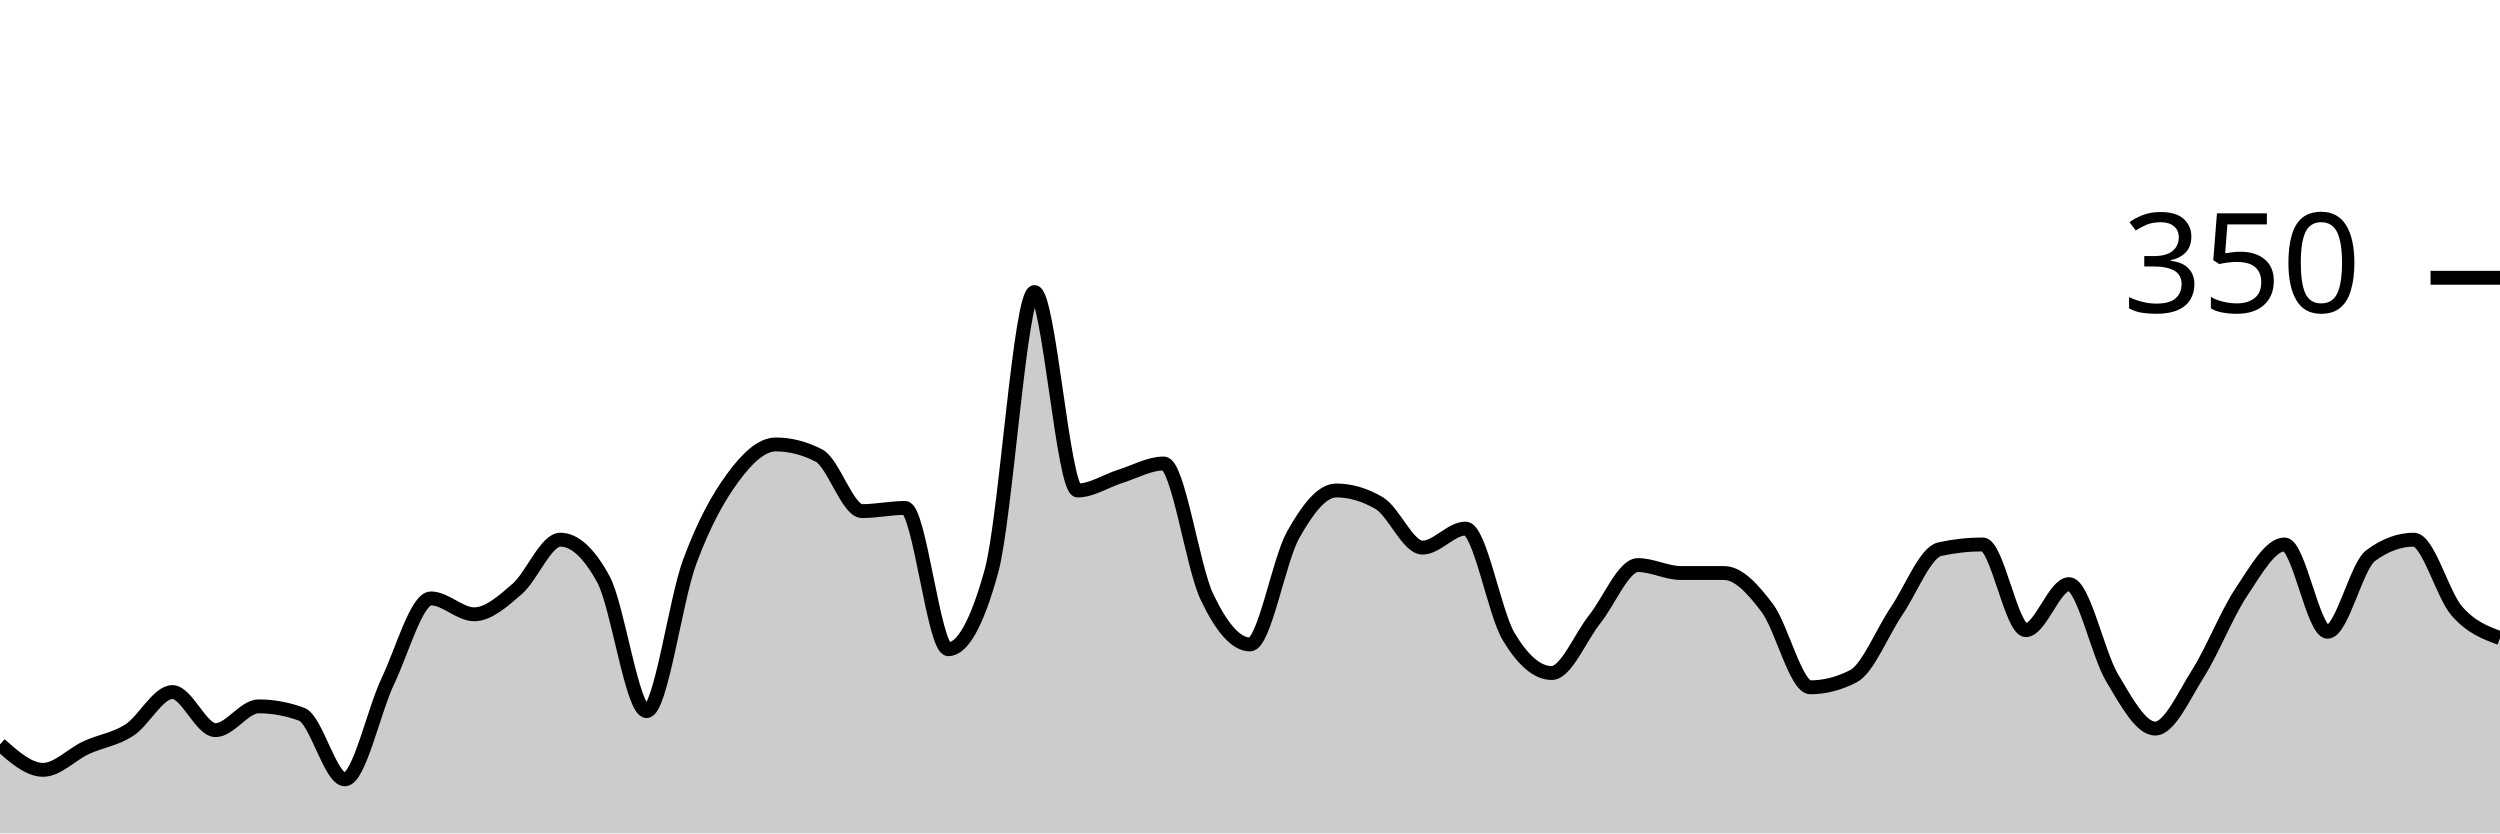
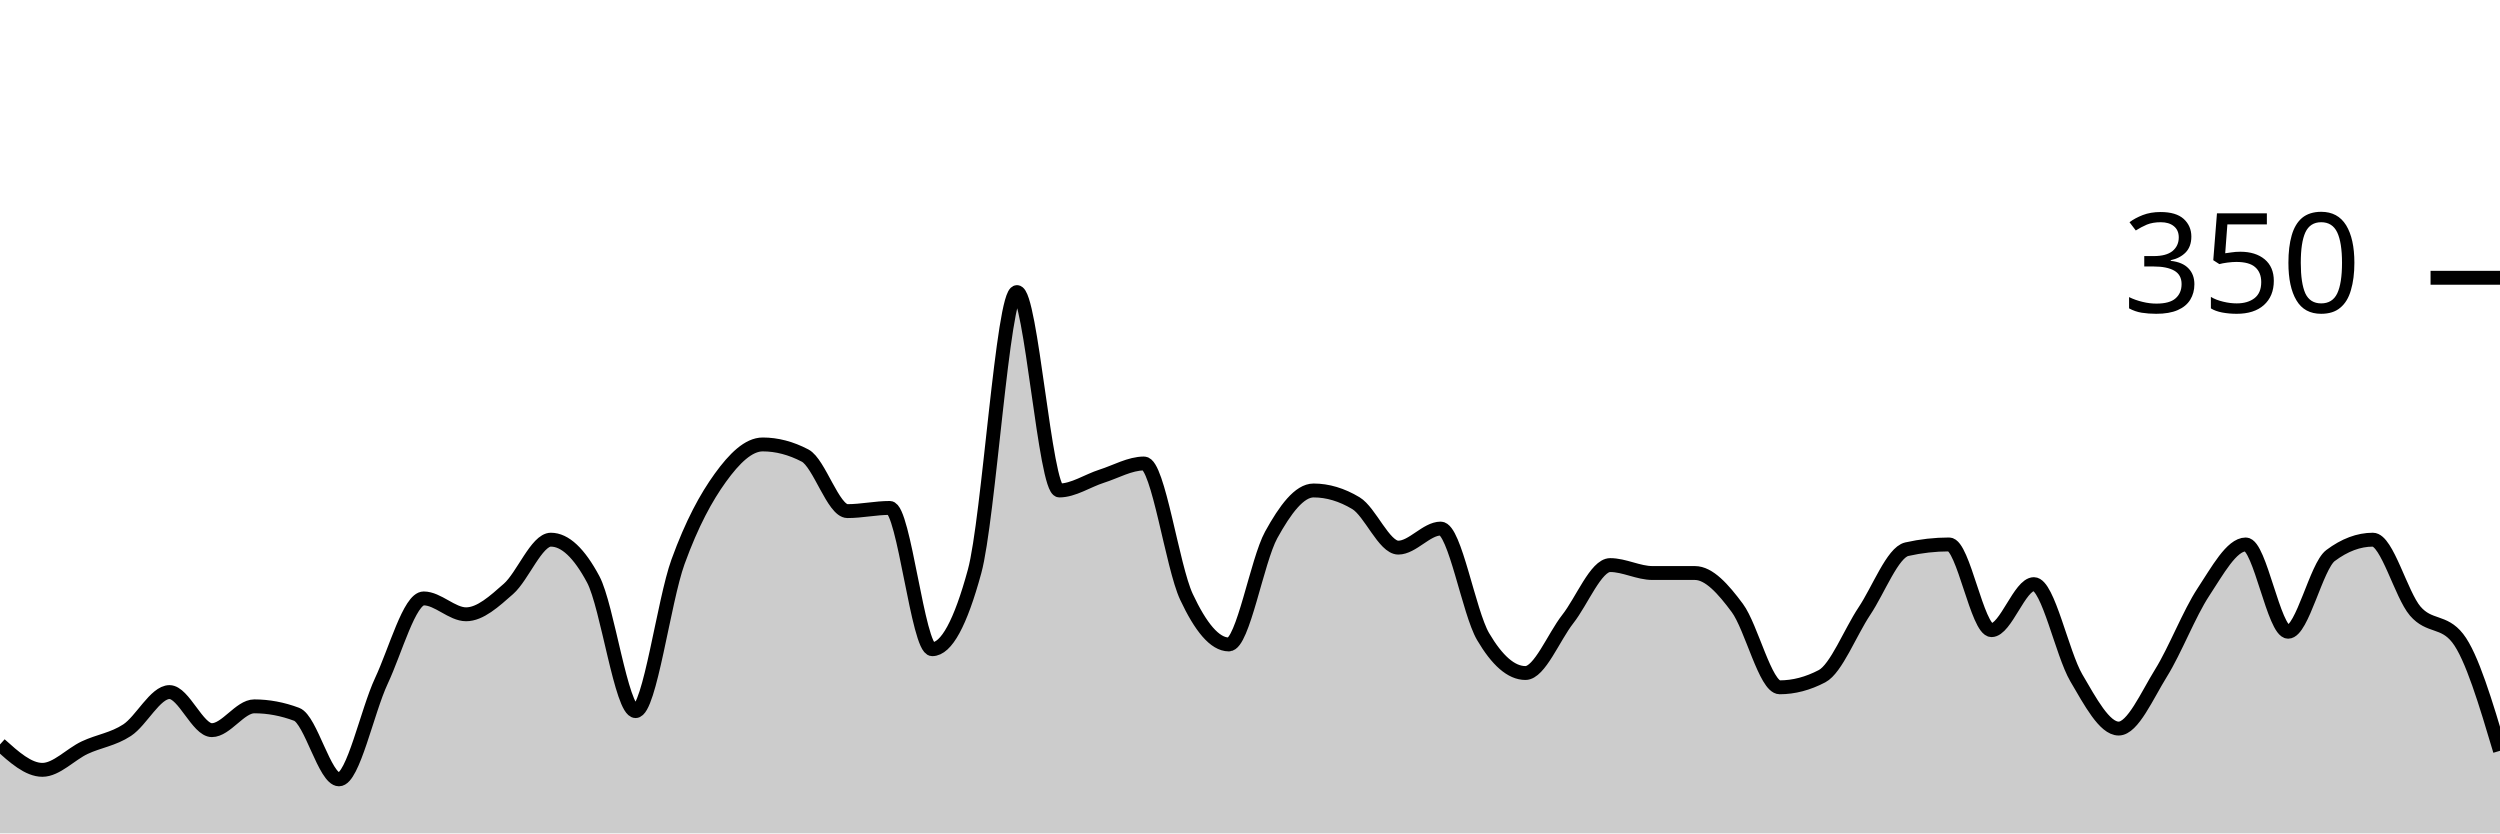
<svg xmlns="http://www.w3.org/2000/svg" viewBox="0 0 180 60">
  <g transform="translate(0,20)">
-     <path class="area" fill="rgba(0, 0, 0, 0.2)" d="M0,33.6C1.034,34.514,2.069,35.429,3.103,35.429C4.138,35.429,5.172,34.305,6.207,33.829C7.241,33.352,8.276,33.238,9.31,32.571C10.345,31.905,11.379,29.829,12.414,29.829C13.448,29.829,14.483,32.571,15.517,32.571C16.552,32.571,17.586,30.857,18.621,30.857C19.655,30.857,20.69,31.048,21.724,31.429C22.759,31.81,23.793,36.114,24.828,36.114C25.862,36.114,26.897,31.2,27.931,29.029C28.966,26.857,30,23.086,31.034,23.086C32.069,23.086,33.103,24.229,34.138,24.229C35.172,24.229,36.207,23.295,37.241,22.4C38.276,21.505,39.31,18.857,40.345,18.857C41.379,18.857,42.414,19.81,43.448,21.714C44.483,23.619,45.517,31.2,46.552,31.2C47.586,31.2,48.621,23.257,49.655,20.457C50.69,17.657,51.724,15.81,52.759,14.4C53.793,12.99,54.828,12,55.862,12C56.897,12,57.931,12.267,58.966,12.8C60,13.333,61.034,16.8,62.069,16.8C63.103,16.8,64.138,16.571,65.172,16.571C66.207,16.571,67.241,26.743,68.276,26.743C69.31,26.743,70.345,24.876,71.379,21.143C72.414,17.41,73.448,1.029,74.483,1.029C75.517,1.029,76.552,15.314,77.586,15.314C78.621,15.314,79.655,14.61,80.69,14.286C81.724,13.962,82.759,13.371,83.793,13.371C84.828,13.371,85.862,20.8,86.897,22.971C87.931,25.143,88.966,26.4,90,26.4C91.034,26.4,92.069,20.362,93.103,18.514C94.138,16.667,95.172,15.314,96.207,15.314C97.241,15.314,98.276,15.619,99.31,16.229C100.345,16.838,101.379,19.429,102.414,19.429C103.448,19.429,104.483,18.057,105.517,18.057C106.552,18.057,107.586,24.095,108.621,25.829C109.655,27.562,110.69,28.457,111.724,28.457C112.759,28.457,113.793,25.867,114.828,24.571C115.862,23.276,116.897,20.686,117.931,20.686C118.966,20.686,120,21.257,121.034,21.257C122.069,21.257,123.103,21.257,124.138,21.257C125.172,21.257,126.207,22.4,127.241,23.771C128.276,25.143,129.31,29.486,130.345,29.486C131.379,29.486,132.414,29.219,133.448,28.686C134.483,28.152,135.517,25.524,136.552,24C137.586,22.476,138.621,19.771,139.655,19.543C140.69,19.314,141.724,19.2,142.759,19.2C143.793,19.2,144.828,25.371,145.862,25.371C146.897,25.371,147.931,22.057,148.966,22.057C150,22.057,151.034,27.067,152.069,28.8C153.103,30.533,154.138,32.457,155.172,32.457C156.207,32.457,157.241,30.095,158.276,28.457C159.31,26.819,160.345,24.171,161.379,22.629C162.414,21.086,163.448,19.2,164.483,19.2C165.517,19.2,166.552,25.486,167.586,25.486C168.621,25.486,169.655,20.762,170.69,20C171.724,19.238,172.759,18.857,173.793,18.857C174.828,18.857,175.862,22.819,176.897,24C177.931,25.181,178.966,25.562,180,25.943L180,40C178.966,40,177.931,40,176.897,40C175.862,40,174.828,40,173.793,40C172.759,40,171.724,40,170.69,40C169.655,40,168.621,40,167.586,40C166.552,40,165.517,40,164.483,40C163.448,40,162.414,40,161.379,40C160.345,40,159.31,40,158.276,40C157.241,40,156.207,40,155.172,40C154.138,40,153.103,40,152.069,40C151.034,40,150,40,148.966,40C147.931,40,146.897,40,145.862,40C144.828,40,143.793,40,142.759,40C141.724,40,140.69,40,139.655,40C138.621,40,137.586,40,136.552,40C135.517,40,134.483,40,133.448,40C132.414,40,131.379,40,130.345,40C129.31,40,128.276,40,127.241,40C126.207,40,125.172,40,124.138,40C123.103,40,122.069,40,121.034,40C120,40,118.966,40,117.931,40C116.897,40,115.862,40,114.828,40C113.793,40,112.759,40,111.724,40C110.69,40,109.655,40,108.621,40C107.586,40,106.552,40,105.517,40C104.483,40,103.448,40,102.414,40C101.379,40,100.345,40,99.31,40C98.276,40,97.241,40,96.207,40C95.172,40,94.138,40,93.103,40C92.069,40,91.034,40,90,40C88.966,40,87.931,40,86.897,40C85.862,40,84.828,40,83.793,40C82.759,40,81.724,40,80.69,40C79.655,40,78.621,40,77.586,40C76.552,40,75.517,40,74.483,40C73.448,40,72.414,40,71.379,40C70.345,40,69.31,40,68.276,40C67.241,40,66.207,40,65.172,40C64.138,40,63.103,40,62.069,40C61.034,40,60,40,58.966,40C57.931,40,56.897,40,55.862,40C54.828,40,53.793,40,52.759,40C51.724,40,50.69,40,49.655,40C48.621,40,47.586,40,46.552,40C45.517,40,44.483,40,43.448,40C42.414,40,41.379,40,40.345,40C39.31,40,38.276,40,37.241,40C36.207,40,35.172,40,34.138,40C33.103,40,32.069,40,31.034,40C30,40,28.966,40,27.931,40C26.897,40,25.862,40,24.828,40C23.793,40,22.759,40,21.724,40C20.69,40,19.655,40,18.621,40C17.586,40,16.552,40,15.517,40C14.483,40,13.448,40,12.414,40C11.379,40,10.345,40,9.31,40C8.276,40,7.241,40,6.207,40C5.172,40,4.138,40,3.103,40C2.069,40,1.034,40,0,40Z" />
-     <path class="line" stroke="black" fill="none" d="M0,33.6C1.034,34.514,2.069,35.429,3.103,35.429C4.138,35.429,5.172,34.305,6.207,33.829C7.241,33.352,8.276,33.238,9.31,32.571C10.345,31.905,11.379,29.829,12.414,29.829C13.448,29.829,14.483,32.571,15.517,32.571C16.552,32.571,17.586,30.857,18.621,30.857C19.655,30.857,20.69,31.048,21.724,31.429C22.759,31.81,23.793,36.114,24.828,36.114C25.862,36.114,26.897,31.2,27.931,29.029C28.966,26.857,30,23.086,31.034,23.086C32.069,23.086,33.103,24.229,34.138,24.229C35.172,24.229,36.207,23.295,37.241,22.4C38.276,21.505,39.31,18.857,40.345,18.857C41.379,18.857,42.414,19.81,43.448,21.714C44.483,23.619,45.517,31.2,46.552,31.2C47.586,31.2,48.621,23.257,49.655,20.457C50.69,17.657,51.724,15.81,52.759,14.4C53.793,12.99,54.828,12,55.862,12C56.897,12,57.931,12.267,58.966,12.8C60,13.333,61.034,16.8,62.069,16.8C63.103,16.8,64.138,16.571,65.172,16.571C66.207,16.571,67.241,26.743,68.276,26.743C69.31,26.743,70.345,24.876,71.379,21.143C72.414,17.41,73.448,1.029,74.483,1.029C75.517,1.029,76.552,15.314,77.586,15.314C78.621,15.314,79.655,14.61,80.69,14.286C81.724,13.962,82.759,13.371,83.793,13.371C84.828,13.371,85.862,20.8,86.897,22.971C87.931,25.143,88.966,26.4,90,26.4C91.034,26.4,92.069,20.362,93.103,18.514C94.138,16.667,95.172,15.314,96.207,15.314C97.241,15.314,98.276,15.619,99.31,16.229C100.345,16.838,101.379,19.429,102.414,19.429C103.448,19.429,104.483,18.057,105.517,18.057C106.552,18.057,107.586,24.095,108.621,25.829C109.655,27.562,110.69,28.457,111.724,28.457C112.759,28.457,113.793,25.867,114.828,24.571C115.862,23.276,116.897,20.686,117.931,20.686C118.966,20.686,120,21.257,121.034,21.257C122.069,21.257,123.103,21.257,124.138,21.257C125.172,21.257,126.207,22.4,127.241,23.771C128.276,25.143,129.31,29.486,130.345,29.486C131.379,29.486,132.414,29.219,133.448,28.686C134.483,28.152,135.517,25.524,136.552,24C137.586,22.476,138.621,19.771,139.655,19.543C140.69,19.314,141.724,19.2,142.759,19.2C143.793,19.2,144.828,25.371,145.862,25.371C146.897,25.371,147.931,22.057,148.966,22.057C150,22.057,151.034,27.067,152.069,28.8C153.103,30.533,154.138,32.457,155.172,32.457C156.207,32.457,157.241,30.095,158.276,28.457C159.31,26.819,160.345,24.171,161.379,22.629C162.414,21.086,163.448,19.2,164.483,19.2C165.517,19.2,166.552,25.486,167.586,25.486C168.621,25.486,169.655,20.762,170.69,20C171.724,19.238,172.759,18.857,173.793,18.857C174.828,18.857,175.862,22.819,176.897,24C177.931,25.181,178.966,25.562,180,25.943" />
+     <path class="area" fill="rgba(0, 0, 0, 0.2)" d="M0,33.6C1.017,34.514,2.034,35.429,3.051,35.429C4.068,35.429,5.085,34.305,6.102,33.829C7.119,33.352,8.136,33.238,9.153,32.571C10.169,31.905,11.186,29.829,12.203,29.829C13.22,29.829,14.237,32.571,15.254,32.571C16.271,32.571,17.288,30.857,18.305,30.857C19.322,30.857,20.339,31.048,21.356,31.429C22.373,31.81,23.39,36.114,24.407,36.114C25.424,36.114,26.441,31.2,27.458,29.029C28.475,26.857,29.492,23.086,30.508,23.086C31.525,23.086,32.542,24.229,33.559,24.229C34.576,24.229,35.593,23.295,36.61,22.4C37.627,21.505,38.644,18.857,39.661,18.857C40.678,18.857,41.695,19.81,42.712,21.714C43.729,23.619,44.746,31.2,45.763,31.2C46.78,31.2,47.797,23.257,48.814,20.457C49.831,17.657,50.847,15.81,51.864,14.4C52.881,12.99,53.898,12,54.915,12C55.932,12,56.949,12.267,57.966,12.8C58.983,13.333,60,16.8,61.017,16.8C62.034,16.8,63.051,16.571,64.068,16.571C65.085,16.571,66.102,26.743,67.119,26.743C68.136,26.743,69.153,24.876,70.169,21.143C71.186,17.41,72.203,1.029,73.22,1.029C74.237,1.029,75.254,15.314,76.271,15.314C77.288,15.314,78.305,14.61,79.322,14.286C80.339,13.962,81.356,13.371,82.373,13.371C83.39,13.371,84.407,20.8,85.424,22.971C86.441,25.143,87.458,26.4,88.475,26.4C89.492,26.4,90.508,20.362,91.525,18.514C92.542,16.667,93.559,15.314,94.576,15.314C95.593,15.314,96.61,15.619,97.627,16.229C98.644,16.838,99.661,19.429,100.678,19.429C101.695,19.429,102.712,18.057,103.729,18.057C104.746,18.057,105.763,24.095,106.78,25.829C107.797,27.562,108.814,28.457,109.831,28.457C110.847,28.457,111.864,25.867,112.881,24.571C113.898,23.276,114.915,20.686,115.932,20.686C116.949,20.686,117.966,21.257,118.983,21.257C120,21.257,121.017,21.257,122.034,21.257C123.051,21.257,124.068,22.4,125.085,23.771C126.102,25.143,127.119,29.486,128.136,29.486C129.153,29.486,130.169,29.219,131.186,28.686C132.203,28.152,133.22,25.524,134.237,24C135.254,22.476,136.271,19.771,137.288,19.543C138.305,19.314,139.322,19.2,140.339,19.2C141.356,19.2,142.373,25.371,143.39,25.371C144.407,25.371,145.424,22.057,146.441,22.057C147.458,22.057,148.475,27.067,149.492,28.8C150.508,30.533,151.525,32.457,152.542,32.457C153.559,32.457,154.576,30.095,155.593,28.457C156.61,26.819,157.627,24.171,158.644,22.629C159.661,21.086,160.678,19.2,161.695,19.2C162.712,19.2,163.729,25.486,164.746,25.486C165.763,25.486,166.78,20.762,167.797,20C168.814,19.238,169.831,18.857,170.847,18.857C171.864,18.857,172.881,22.819,173.898,24C174.915,25.181,175.932,24.648,176.949,25.943C177.966,27.238,178.983,30.648,180,34.057L180,40C178.983,40,177.966,40,176.949,40C175.932,40,174.915,40,173.898,40C172.881,40,171.864,40,170.847,40C169.831,40,168.814,40,167.797,40C166.78,40,165.763,40,164.746,40C163.729,40,162.712,40,161.695,40C160.678,40,159.661,40,158.644,40C157.627,40,156.61,40,155.593,40C154.576,40,153.559,40,152.542,40C151.525,40,150.508,40,149.492,40C148.475,40,147.458,40,146.441,40C145.424,40,144.407,40,143.39,40C142.373,40,141.356,40,140.339,40C139.322,40,138.305,40,137.288,40C136.271,40,135.254,40,134.237,40C133.22,40,132.203,40,131.186,40C130.169,40,129.153,40,128.136,40C127.119,40,126.102,40,125.085,40C124.068,40,123.051,40,122.034,40C121.017,40,120,40,118.983,40C117.966,40,116.949,40,115.932,40C114.915,40,113.898,40,112.881,40C111.864,40,110.847,40,109.831,40C108.814,40,107.797,40,106.78,40C105.763,40,104.746,40,103.729,40C102.712,40,101.695,40,100.678,40C99.661,40,98.644,40,97.627,40C96.61,40,95.593,40,94.576,40C93.559,40,92.542,40,91.525,40C90.508,40,89.492,40,88.475,40C87.458,40,86.441,40,85.424,40C84.407,40,83.39,40,82.373,40C81.356,40,80.339,40,79.322,40C78.305,40,77.288,40,76.271,40C75.254,40,74.237,40,73.22,40C72.203,40,71.186,40,70.169,40C69.153,40,68.136,40,67.119,40C66.102,40,65.085,40,64.068,40C63.051,40,62.034,40,61.017,40C60,40,58.983,40,57.966,40C56.949,40,55.932,40,54.915,40C53.898,40,52.881,40,51.864,40C50.847,40,49.831,40,48.814,40C47.797,40,46.78,40,45.763,40C44.746,40,43.729,40,42.712,40C41.695,40,40.678,40,39.661,40C38.644,40,37.627,40,36.61,40C35.593,40,34.576,40,33.559,40C32.542,40,31.525,40,30.508,40C29.492,40,28.475,40,27.458,40C26.441,40,25.424,40,24.407,40C23.39,40,22.373,40,21.356,40C20.339,40,19.322,40,18.305,40C17.288,40,16.271,40,15.254,40C14.237,40,13.22,40,12.203,40C11.186,40,10.169,40,9.153,40C8.136,40,7.119,40,6.102,40C5.085,40,4.068,40,3.051,40C2.034,40,1.017,40,0,40Z" />
+     <path class="line" stroke="black" fill="none" d="M0,33.6C1.017,34.514,2.034,35.429,3.051,35.429C4.068,35.429,5.085,34.305,6.102,33.829C7.119,33.352,8.136,33.238,9.153,32.571C10.169,31.905,11.186,29.829,12.203,29.829C13.22,29.829,14.237,32.571,15.254,32.571C16.271,32.571,17.288,30.857,18.305,30.857C19.322,30.857,20.339,31.048,21.356,31.429C22.373,31.81,23.39,36.114,24.407,36.114C25.424,36.114,26.441,31.2,27.458,29.029C28.475,26.857,29.492,23.086,30.508,23.086C31.525,23.086,32.542,24.229,33.559,24.229C34.576,24.229,35.593,23.295,36.61,22.4C37.627,21.505,38.644,18.857,39.661,18.857C40.678,18.857,41.695,19.81,42.712,21.714C43.729,23.619,44.746,31.2,45.763,31.2C46.78,31.2,47.797,23.257,48.814,20.457C49.831,17.657,50.847,15.81,51.864,14.4C52.881,12.99,53.898,12,54.915,12C55.932,12,56.949,12.267,57.966,12.8C58.983,13.333,60,16.8,61.017,16.8C62.034,16.8,63.051,16.571,64.068,16.571C65.085,16.571,66.102,26.743,67.119,26.743C68.136,26.743,69.153,24.876,70.169,21.143C71.186,17.41,72.203,1.029,73.22,1.029C74.237,1.029,75.254,15.314,76.271,15.314C77.288,15.314,78.305,14.61,79.322,14.286C80.339,13.962,81.356,13.371,82.373,13.371C83.39,13.371,84.407,20.8,85.424,22.971C86.441,25.143,87.458,26.4,88.475,26.4C89.492,26.4,90.508,20.362,91.525,18.514C92.542,16.667,93.559,15.314,94.576,15.314C95.593,15.314,96.61,15.619,97.627,16.229C98.644,16.838,99.661,19.429,100.678,19.429C101.695,19.429,102.712,18.057,103.729,18.057C104.746,18.057,105.763,24.095,106.78,25.829C107.797,27.562,108.814,28.457,109.831,28.457C110.847,28.457,111.864,25.867,112.881,24.571C113.898,23.276,114.915,20.686,115.932,20.686C116.949,20.686,117.966,21.257,118.983,21.257C120,21.257,121.017,21.257,122.034,21.257C123.051,21.257,124.068,22.4,125.085,23.771C126.102,25.143,127.119,29.486,128.136,29.486C129.153,29.486,130.169,29.219,131.186,28.686C132.203,28.152,133.22,25.524,134.237,24C135.254,22.476,136.271,19.771,137.288,19.543C138.305,19.314,139.322,19.2,140.339,19.2C141.356,19.2,142.373,25.371,143.39,25.371C144.407,25.371,145.424,22.057,146.441,22.057C147.458,22.057,148.475,27.067,149.492,28.8C150.508,30.533,151.525,32.457,152.542,32.457C153.559,32.457,154.576,30.095,155.593,28.457C156.61,26.819,157.627,24.171,158.644,22.629C159.661,21.086,160.678,19.2,161.695,19.2C162.712,19.2,163.729,25.486,164.746,25.486C165.763,25.486,166.78,20.762,167.797,20C168.814,19.238,169.831,18.857,170.847,18.857C171.864,18.857,172.881,22.819,173.898,24C174.915,25.181,175.932,24.648,176.949,25.943C177.966,27.238,178.983,30.648,180,34.057" />
    <path class="axis-ceiling" stroke-width="1" stroke="black" fill="none" d="M175,0L180,0" />
    <text class="axis-ceiling-label" font-family="sans-serif" text-anchor="end" font-size="10px" x="170" y="2.5">350</text>
  </g>
</svg>
